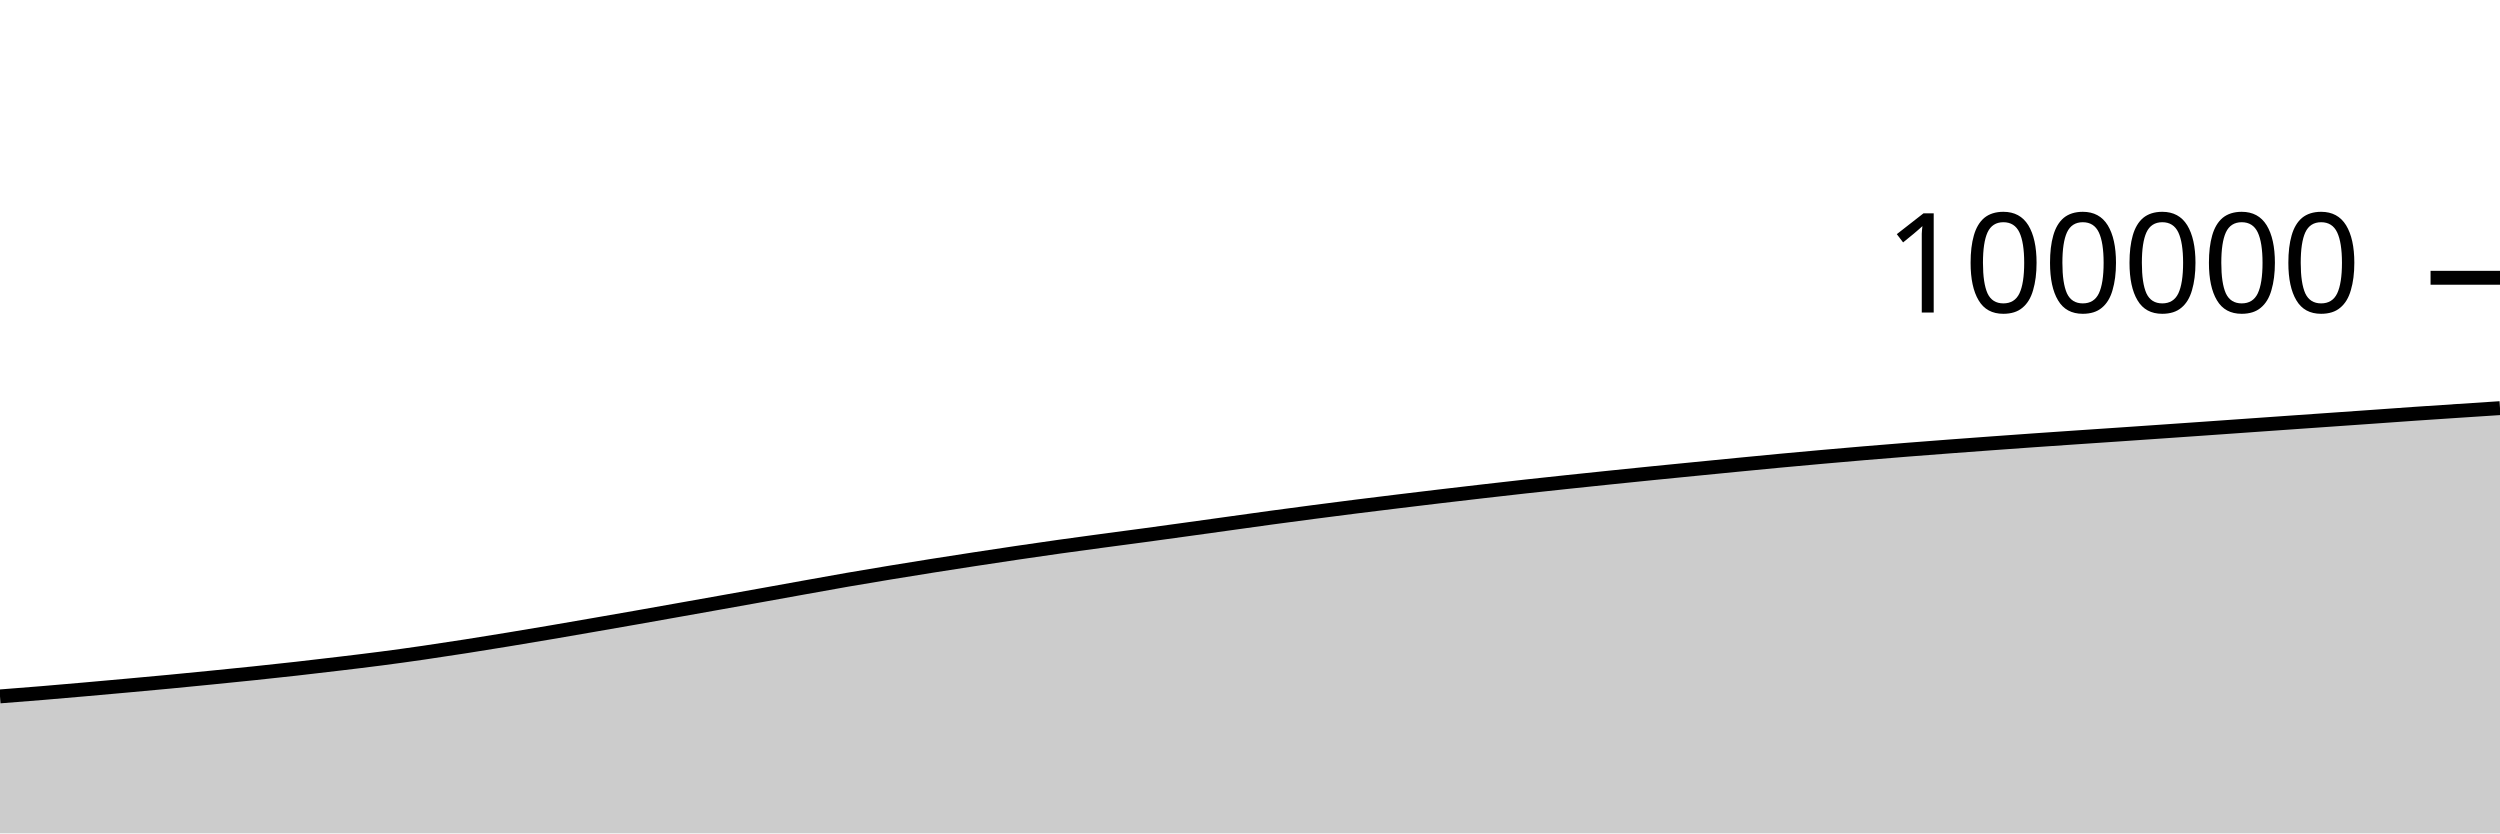
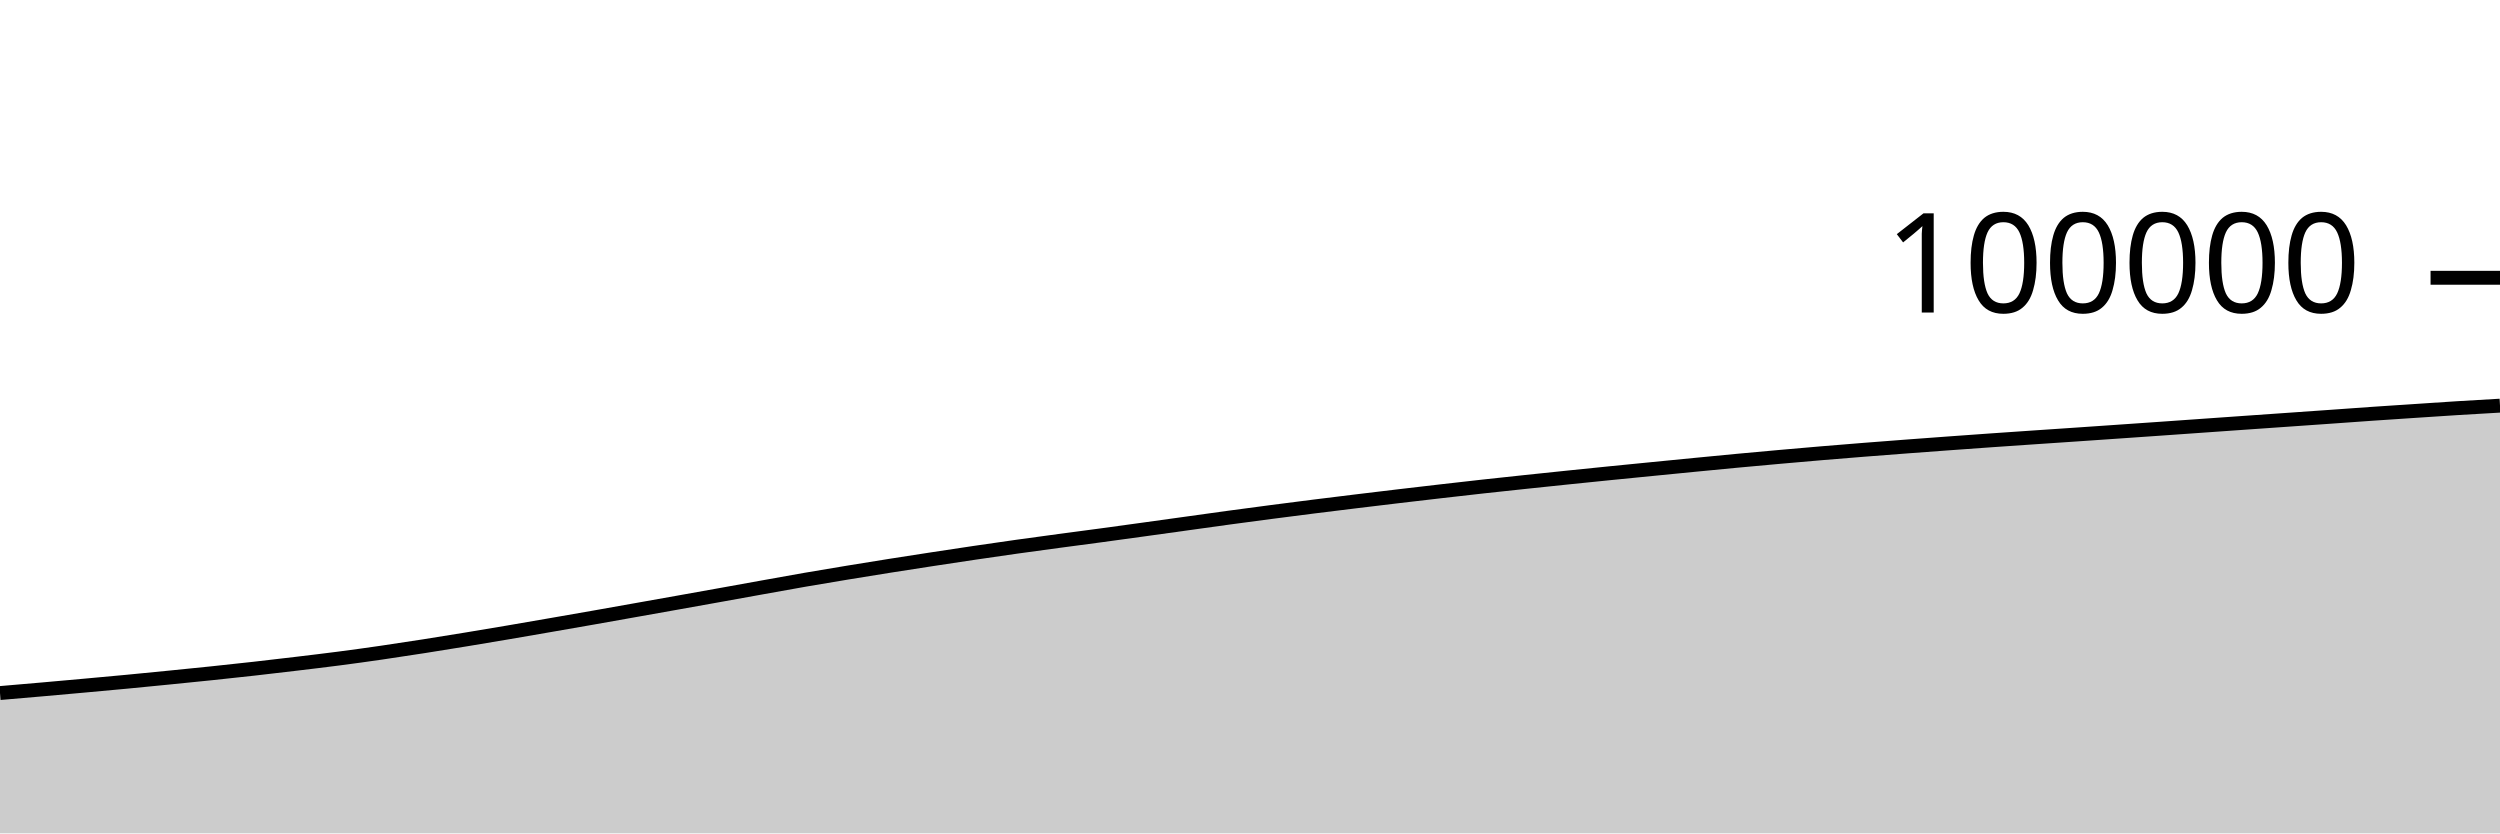
<svg xmlns="http://www.w3.org/2000/svg" viewBox="0 0 180 60">
  <g transform="translate(0,20)">
-     <path class="area" fill="rgba(0, 0, 0, 0.2)" d="M0,30.141C1.017,30.062,2.034,29.983,3.051,29.899C4.068,29.815,5.085,29.725,6.102,29.636C7.119,29.547,8.136,29.455,9.153,29.363C10.169,29.271,11.186,29.179,12.203,29.082C13.22,28.986,14.237,28.885,15.254,28.783C16.271,28.682,17.288,28.58,18.305,28.474C19.322,28.367,20.339,28.258,21.356,28.144C22.373,28.03,23.39,27.91,24.407,27.788C25.424,27.666,26.441,27.546,27.458,27.413C28.475,27.281,29.492,27.14,30.508,26.992C31.525,26.845,32.542,26.689,33.559,26.53C34.576,26.371,35.593,26.206,36.61,26.039C37.627,25.872,38.644,25.701,39.661,25.528C40.678,25.355,41.695,25.177,42.712,25.001C43.729,24.824,44.746,24.648,45.763,24.469C46.78,24.29,47.797,24.108,48.814,23.927C49.831,23.746,50.847,23.565,51.864,23.384C52.881,23.202,53.898,23.021,54.915,22.838C55.932,22.656,56.949,22.469,57.966,22.287C58.983,22.104,60,21.919,61.017,21.742C62.034,21.566,63.051,21.396,64.068,21.229C65.085,21.061,66.102,20.898,67.119,20.736C68.136,20.575,69.153,20.418,70.169,20.262C71.186,20.106,72.203,19.952,73.22,19.802C74.237,19.651,75.254,19.504,76.271,19.361C77.288,19.218,78.305,19.081,79.322,18.944C80.339,18.806,81.356,18.675,82.373,18.538C83.39,18.4,84.407,18.259,85.424,18.119C86.441,17.978,87.458,17.837,88.475,17.695C89.492,17.554,90.508,17.409,91.525,17.271C92.542,17.132,93.559,16.998,94.576,16.865C95.593,16.732,96.61,16.601,97.627,16.473C98.644,16.345,99.661,16.221,100.678,16.097C101.695,15.973,102.712,15.851,103.729,15.73C104.746,15.609,105.763,15.491,106.78,15.374C107.797,15.257,108.814,15.14,109.831,15.028C110.847,14.916,111.864,14.808,112.881,14.7C113.898,14.593,114.915,14.486,115.932,14.381C116.949,14.276,117.966,14.173,118.983,14.07C120,13.968,121.017,13.868,122.034,13.768C123.051,13.667,124.068,13.567,125.085,13.468C126.102,13.369,127.119,13.269,128.136,13.174C129.153,13.078,130.169,12.986,131.186,12.896C132.203,12.806,133.22,12.716,134.237,12.631C135.254,12.545,136.271,12.463,137.288,12.382C138.305,12.301,139.322,12.224,140.339,12.147C141.356,12.07,142.373,11.995,143.39,11.921C144.407,11.847,145.424,11.774,146.441,11.702C147.458,11.631,148.475,11.561,149.492,11.492C150.508,11.422,151.525,11.355,152.542,11.286C153.559,11.216,154.576,11.147,155.593,11.076C156.61,11.006,157.627,10.935,158.644,10.864C159.661,10.793,160.678,10.72,161.695,10.649C162.712,10.577,163.729,10.506,164.746,10.434C165.763,10.363,166.78,10.292,167.797,10.221C168.814,10.15,169.831,10.079,170.847,10.007C171.864,9.935,172.881,9.86,173.898,9.79C174.915,9.72,175.932,9.653,176.949,9.586C177.966,9.518,178.983,9.452,180,9.386L180,40C178.983,40,177.966,40,176.949,40C175.932,40,174.915,40,173.898,40C172.881,40,171.864,40,170.847,40C169.831,40,168.814,40,167.797,40C166.78,40,165.763,40,164.746,40C163.729,40,162.712,40,161.695,40C160.678,40,159.661,40,158.644,40C157.627,40,156.61,40,155.593,40C154.576,40,153.559,40,152.542,40C151.525,40,150.508,40,149.492,40C148.475,40,147.458,40,146.441,40C145.424,40,144.407,40,143.39,40C142.373,40,141.356,40,140.339,40C139.322,40,138.305,40,137.288,40C136.271,40,135.254,40,134.237,40C133.22,40,132.203,40,131.186,40C130.169,40,129.153,40,128.136,40C127.119,40,126.102,40,125.085,40C124.068,40,123.051,40,122.034,40C121.017,40,120,40,118.983,40C117.966,40,116.949,40,115.932,40C114.915,40,113.898,40,112.881,40C111.864,40,110.847,40,109.831,40C108.814,40,107.797,40,106.78,40C105.763,40,104.746,40,103.729,40C102.712,40,101.695,40,100.678,40C99.661,40,98.644,40,97.627,40C96.61,40,95.593,40,94.576,40C93.559,40,92.542,40,91.525,40C90.508,40,89.492,40,88.475,40C87.458,40,86.441,40,85.424,40C84.407,40,83.39,40,82.373,40C81.356,40,80.339,40,79.322,40C78.305,40,77.288,40,76.271,40C75.254,40,74.237,40,73.22,40C72.203,40,71.186,40,70.169,40C69.153,40,68.136,40,67.119,40C66.102,40,65.085,40,64.068,40C63.051,40,62.034,40,61.017,40C60,40,58.983,40,57.966,40C56.949,40,55.932,40,54.915,40C53.898,40,52.881,40,51.864,40C50.847,40,49.831,40,48.814,40C47.797,40,46.78,40,45.763,40C44.746,40,43.729,40,42.712,40C41.695,40,40.678,40,39.661,40C38.644,40,37.627,40,36.61,40C35.593,40,34.576,40,33.559,40C32.542,40,31.525,40,30.508,40C29.492,40,28.475,40,27.458,40C26.441,40,25.424,40,24.407,40C23.39,40,22.373,40,21.356,40C20.339,40,19.322,40,18.305,40C17.288,40,16.271,40,15.254,40C14.237,40,13.22,40,12.203,40C11.186,40,10.169,40,9.153,40C8.136,40,7.119,40,6.102,40C5.085,40,4.068,40,3.051,40C2.034,40,1.017,40,0,40Z" />
-     <path class="line" stroke="black" fill="none" d="M0,30.141C1.017,30.062,2.034,29.983,3.051,29.899C4.068,29.815,5.085,29.725,6.102,29.636C7.119,29.547,8.136,29.455,9.153,29.363C10.169,29.271,11.186,29.179,12.203,29.082C13.22,28.986,14.237,28.885,15.254,28.783C16.271,28.682,17.288,28.58,18.305,28.474C19.322,28.367,20.339,28.258,21.356,28.144C22.373,28.03,23.39,27.91,24.407,27.788C25.424,27.666,26.441,27.546,27.458,27.413C28.475,27.281,29.492,27.14,30.508,26.992C31.525,26.845,32.542,26.689,33.559,26.53C34.576,26.371,35.593,26.206,36.61,26.039C37.627,25.872,38.644,25.701,39.661,25.528C40.678,25.355,41.695,25.177,42.712,25.001C43.729,24.824,44.746,24.648,45.763,24.469C46.78,24.29,47.797,24.108,48.814,23.927C49.831,23.746,50.847,23.565,51.864,23.384C52.881,23.202,53.898,23.021,54.915,22.838C55.932,22.656,56.949,22.469,57.966,22.287C58.983,22.104,60,21.919,61.017,21.742C62.034,21.566,63.051,21.396,64.068,21.229C65.085,21.061,66.102,20.898,67.119,20.736C68.136,20.575,69.153,20.418,70.169,20.262C71.186,20.106,72.203,19.952,73.22,19.802C74.237,19.651,75.254,19.504,76.271,19.361C77.288,19.218,78.305,19.081,79.322,18.944C80.339,18.806,81.356,18.675,82.373,18.538C83.39,18.4,84.407,18.259,85.424,18.119C86.441,17.978,87.458,17.837,88.475,17.695C89.492,17.554,90.508,17.409,91.525,17.271C92.542,17.132,93.559,16.998,94.576,16.865C95.593,16.732,96.61,16.601,97.627,16.473C98.644,16.345,99.661,16.221,100.678,16.097C101.695,15.973,102.712,15.851,103.729,15.73C104.746,15.609,105.763,15.491,106.78,15.374C107.797,15.257,108.814,15.14,109.831,15.028C110.847,14.916,111.864,14.808,112.881,14.7C113.898,14.593,114.915,14.486,115.932,14.381C116.949,14.276,117.966,14.173,118.983,14.07C120,13.968,121.017,13.868,122.034,13.768C123.051,13.667,124.068,13.567,125.085,13.468C126.102,13.369,127.119,13.269,128.136,13.174C129.153,13.078,130.169,12.986,131.186,12.896C132.203,12.806,133.22,12.716,134.237,12.631C135.254,12.545,136.271,12.463,137.288,12.382C138.305,12.301,139.322,12.224,140.339,12.147C141.356,12.07,142.373,11.995,143.39,11.921C144.407,11.847,145.424,11.774,146.441,11.702C147.458,11.631,148.475,11.561,149.492,11.492C150.508,11.422,151.525,11.355,152.542,11.286C153.559,11.216,154.576,11.147,155.593,11.076C156.61,11.006,157.627,10.935,158.644,10.864C159.661,10.793,160.678,10.72,161.695,10.649C162.712,10.577,163.729,10.506,164.746,10.434C165.763,10.363,166.78,10.292,167.797,10.221C168.814,10.15,169.831,10.079,170.847,10.007C171.864,9.935,172.881,9.86,173.898,9.79C174.915,9.72,175.932,9.653,176.949,9.586C177.966,9.518,178.983,9.452,180,9.386" />
+     <path class="area" fill="rgba(0, 0, 0, 0.2)" d="M0,29.899C1.017,29.812,2.034,29.725,3.051,29.636C4.068,29.547,5.085,29.455,6.102,29.363C7.119,29.271,8.136,29.179,9.153,29.082C10.169,28.986,11.186,28.885,12.203,28.783C13.22,28.682,14.237,28.58,15.254,28.474C16.271,28.367,17.288,28.258,18.305,28.144C19.322,28.03,20.339,27.91,21.356,27.788C22.373,27.666,23.39,27.546,24.407,27.413C25.424,27.281,26.441,27.14,27.458,26.992C28.475,26.845,29.492,26.689,30.508,26.53C31.525,26.371,32.542,26.206,33.559,26.039C34.576,25.872,35.593,25.701,36.61,25.528C37.627,25.355,38.644,25.177,39.661,25.001C40.678,24.824,41.695,24.648,42.712,24.469C43.729,24.29,44.746,24.108,45.763,23.927C46.78,23.746,47.797,23.565,48.814,23.384C49.831,23.202,50.847,23.021,51.864,22.838C52.881,22.656,53.898,22.469,54.915,22.287C55.932,22.104,56.949,21.919,57.966,21.742C58.983,21.566,60,21.396,61.017,21.229C62.034,21.061,63.051,20.898,64.068,20.736C65.085,20.575,66.102,20.418,67.119,20.262C68.136,20.106,69.153,19.952,70.169,19.802C71.186,19.651,72.203,19.504,73.22,19.361C74.237,19.218,75.254,19.081,76.271,18.944C77.288,18.806,78.305,18.675,79.322,18.538C80.339,18.4,81.356,18.259,82.373,18.119C83.39,17.978,84.407,17.837,85.424,17.695C86.441,17.554,87.458,17.409,88.475,17.271C89.492,17.132,90.508,16.998,91.525,16.865C92.542,16.732,93.559,16.601,94.576,16.473C95.593,16.345,96.61,16.221,97.627,16.097C98.644,15.973,99.661,15.851,100.678,15.73C101.695,15.609,102.712,15.491,103.729,15.374C104.746,15.257,105.763,15.14,106.78,15.028C107.797,14.916,108.814,14.808,109.831,14.7C110.847,14.593,111.864,14.486,112.881,14.381C113.898,14.276,114.915,14.173,115.932,14.07C116.949,13.968,117.966,13.868,118.983,13.768C120,13.667,121.017,13.567,122.034,13.468C123.051,13.369,124.068,13.269,125.085,13.174C126.102,13.078,127.119,12.986,128.136,12.896C129.153,12.806,130.169,12.716,131.186,12.631C132.203,12.545,133.22,12.463,134.237,12.382C135.254,12.301,136.271,12.224,137.288,12.147C138.305,12.07,139.322,11.995,140.339,11.921C141.356,11.847,142.373,11.774,143.39,11.702C144.407,11.631,145.424,11.561,146.441,11.492C147.458,11.422,148.475,11.355,149.492,11.286C150.508,11.216,151.525,11.147,152.542,11.076C153.559,11.006,154.576,10.935,155.593,10.864C156.61,10.793,157.627,10.72,158.644,10.649C159.661,10.577,160.678,10.506,161.695,10.434C162.712,10.363,163.729,10.292,164.746,10.221C165.763,10.15,166.78,10.079,167.797,10.007C168.814,9.935,169.831,9.86,170.847,9.79C171.864,9.72,172.881,9.653,173.898,9.586C174.915,9.518,175.932,9.449,176.949,9.386C177.966,9.323,178.983,9.265,180,9.207L180,40C178.983,40,177.966,40,176.949,40C175.932,40,174.915,40,173.898,40C172.881,40,171.864,40,170.847,40C169.831,40,168.814,40,167.797,40C166.78,40,165.763,40,164.746,40C163.729,40,162.712,40,161.695,40C160.678,40,159.661,40,158.644,40C157.627,40,156.61,40,155.593,40C154.576,40,153.559,40,152.542,40C151.525,40,150.508,40,149.492,40C148.475,40,147.458,40,146.441,40C145.424,40,144.407,40,143.39,40C142.373,40,141.356,40,140.339,40C139.322,40,138.305,40,137.288,40C136.271,40,135.254,40,134.237,40C133.22,40,132.203,40,131.186,40C130.169,40,129.153,40,128.136,40C127.119,40,126.102,40,125.085,40C124.068,40,123.051,40,122.034,40C121.017,40,120,40,118.983,40C117.966,40,116.949,40,115.932,40C114.915,40,113.898,40,112.881,40C111.864,40,110.847,40,109.831,40C108.814,40,107.797,40,106.78,40C105.763,40,104.746,40,103.729,40C102.712,40,101.695,40,100.678,40C99.661,40,98.644,40,97.627,40C96.61,40,95.593,40,94.576,40C93.559,40,92.542,40,91.525,40C90.508,40,89.492,40,88.475,40C87.458,40,86.441,40,85.424,40C84.407,40,83.39,40,82.373,40C81.356,40,80.339,40,79.322,40C78.305,40,77.288,40,76.271,40C75.254,40,74.237,40,73.22,40C72.203,40,71.186,40,70.169,40C69.153,40,68.136,40,67.119,40C66.102,40,65.085,40,64.068,40C63.051,40,62.034,40,61.017,40C60,40,58.983,40,57.966,40C56.949,40,55.932,40,54.915,40C53.898,40,52.881,40,51.864,40C50.847,40,49.831,40,48.814,40C47.797,40,46.78,40,45.763,40C44.746,40,43.729,40,42.712,40C41.695,40,40.678,40,39.661,40C38.644,40,37.627,40,36.61,40C35.593,40,34.576,40,33.559,40C32.542,40,31.525,40,30.508,40C29.492,40,28.475,40,27.458,40C26.441,40,25.424,40,24.407,40C23.39,40,22.373,40,21.356,40C20.339,40,19.322,40,18.305,40C17.288,40,16.271,40,15.254,40C14.237,40,13.22,40,12.203,40C11.186,40,10.169,40,9.153,40C8.136,40,7.119,40,6.102,40C5.085,40,4.068,40,3.051,40C2.034,40,1.017,40,0,40Z" />
+     <path class="line" stroke="black" fill="none" d="M0,29.899C1.017,29.812,2.034,29.725,3.051,29.636C4.068,29.547,5.085,29.455,6.102,29.363C7.119,29.271,8.136,29.179,9.153,29.082C10.169,28.986,11.186,28.885,12.203,28.783C13.22,28.682,14.237,28.58,15.254,28.474C16.271,28.367,17.288,28.258,18.305,28.144C19.322,28.03,20.339,27.91,21.356,27.788C22.373,27.666,23.39,27.546,24.407,27.413C25.424,27.281,26.441,27.14,27.458,26.992C28.475,26.845,29.492,26.689,30.508,26.53C31.525,26.371,32.542,26.206,33.559,26.039C34.576,25.872,35.593,25.701,36.61,25.528C37.627,25.355,38.644,25.177,39.661,25.001C40.678,24.824,41.695,24.648,42.712,24.469C43.729,24.29,44.746,24.108,45.763,23.927C46.78,23.746,47.797,23.565,48.814,23.384C49.831,23.202,50.847,23.021,51.864,22.838C52.881,22.656,53.898,22.469,54.915,22.287C55.932,22.104,56.949,21.919,57.966,21.742C58.983,21.566,60,21.396,61.017,21.229C62.034,21.061,63.051,20.898,64.068,20.736C65.085,20.575,66.102,20.418,67.119,20.262C68.136,20.106,69.153,19.952,70.169,19.802C71.186,19.651,72.203,19.504,73.22,19.361C74.237,19.218,75.254,19.081,76.271,18.944C77.288,18.806,78.305,18.675,79.322,18.538C80.339,18.4,81.356,18.259,82.373,18.119C83.39,17.978,84.407,17.837,85.424,17.695C86.441,17.554,87.458,17.409,88.475,17.271C89.492,17.132,90.508,16.998,91.525,16.865C92.542,16.732,93.559,16.601,94.576,16.473C95.593,16.345,96.61,16.221,97.627,16.097C98.644,15.973,99.661,15.851,100.678,15.73C101.695,15.609,102.712,15.491,103.729,15.374C104.746,15.257,105.763,15.14,106.78,15.028C107.797,14.916,108.814,14.808,109.831,14.7C110.847,14.593,111.864,14.486,112.881,14.381C113.898,14.276,114.915,14.173,115.932,14.07C116.949,13.968,117.966,13.868,118.983,13.768C120,13.667,121.017,13.567,122.034,13.468C123.051,13.369,124.068,13.269,125.085,13.174C126.102,13.078,127.119,12.986,128.136,12.896C129.153,12.806,130.169,12.716,131.186,12.631C132.203,12.545,133.22,12.463,134.237,12.382C135.254,12.301,136.271,12.224,137.288,12.147C138.305,12.07,139.322,11.995,140.339,11.921C141.356,11.847,142.373,11.774,143.39,11.702C144.407,11.631,145.424,11.561,146.441,11.492C147.458,11.422,148.475,11.355,149.492,11.286C150.508,11.216,151.525,11.147,152.542,11.076C153.559,11.006,154.576,10.935,155.593,10.864C156.61,10.793,157.627,10.72,158.644,10.649C159.661,10.577,160.678,10.506,161.695,10.434C162.712,10.363,163.729,10.292,164.746,10.221C165.763,10.15,166.78,10.079,167.797,10.007C168.814,9.935,169.831,9.86,170.847,9.79C171.864,9.72,172.881,9.653,173.898,9.586C174.915,9.518,175.932,9.449,176.949,9.386C177.966,9.323,178.983,9.265,180,9.207" />
    <path class="axis-ceiling" stroke-width="1" stroke="black" fill="none" d="M175,0L180,0" />
    <text class="axis-ceiling-label" font-family="sans-serif" text-anchor="end" font-size="10px" x="170" y="2.5">100000</text>
  </g>
</svg>
